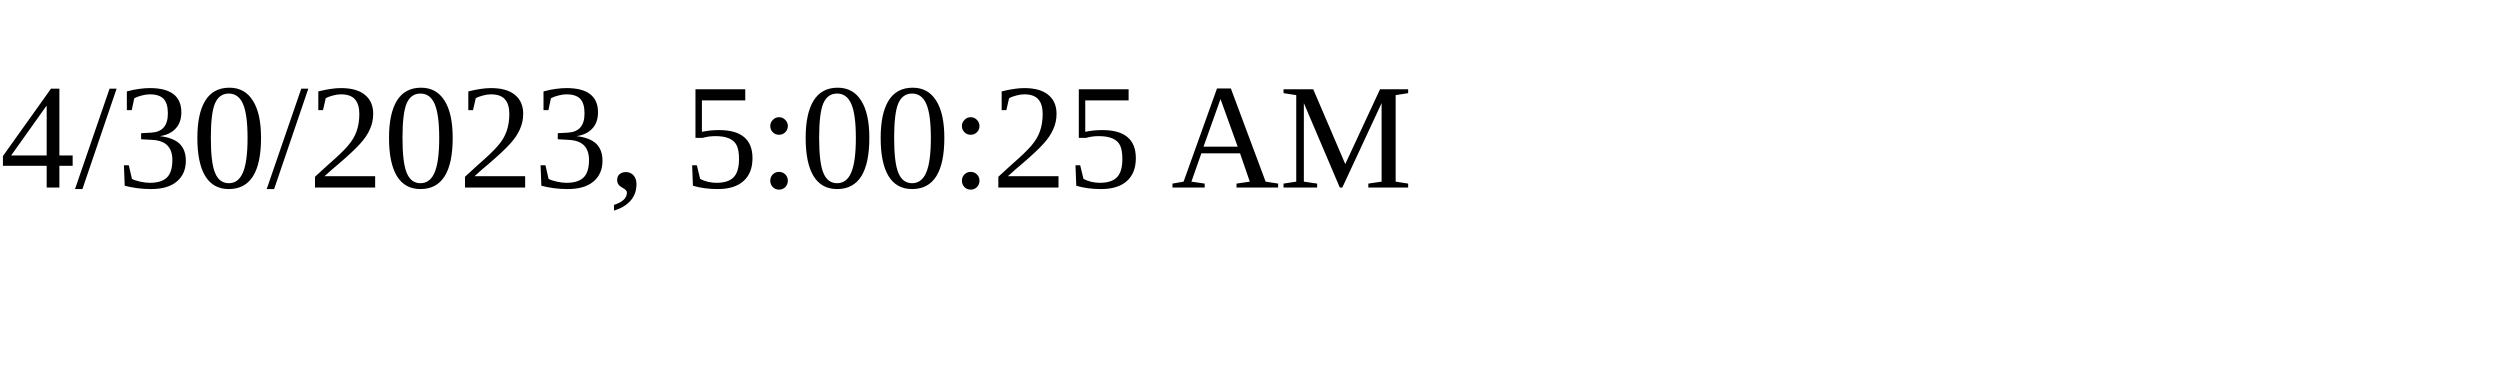
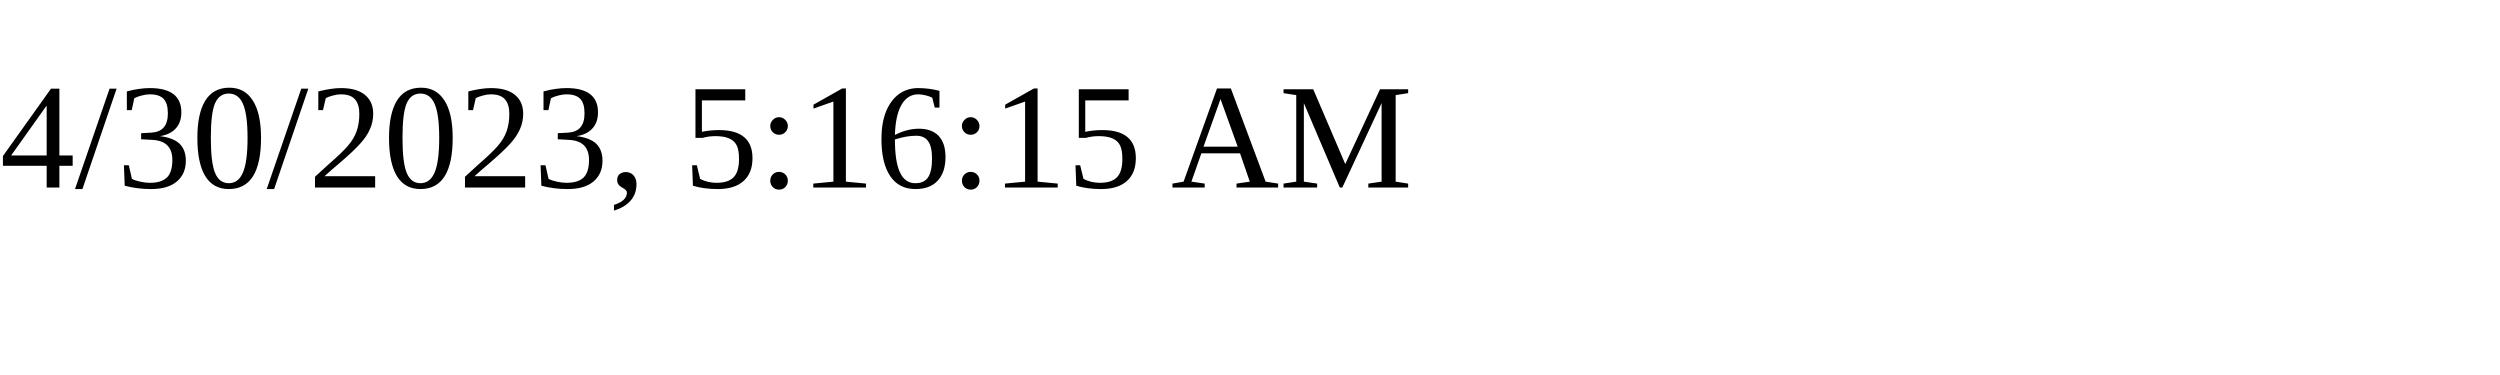
<svg xmlns="http://www.w3.org/2000/svg" height="30" width="200">
-   <text x="0" y="15">4/30/2023, 5:00:25 AM</text>
+   <text x="0" y="15">4/30/2023, 5:16:15 AM</text>
</svg>
